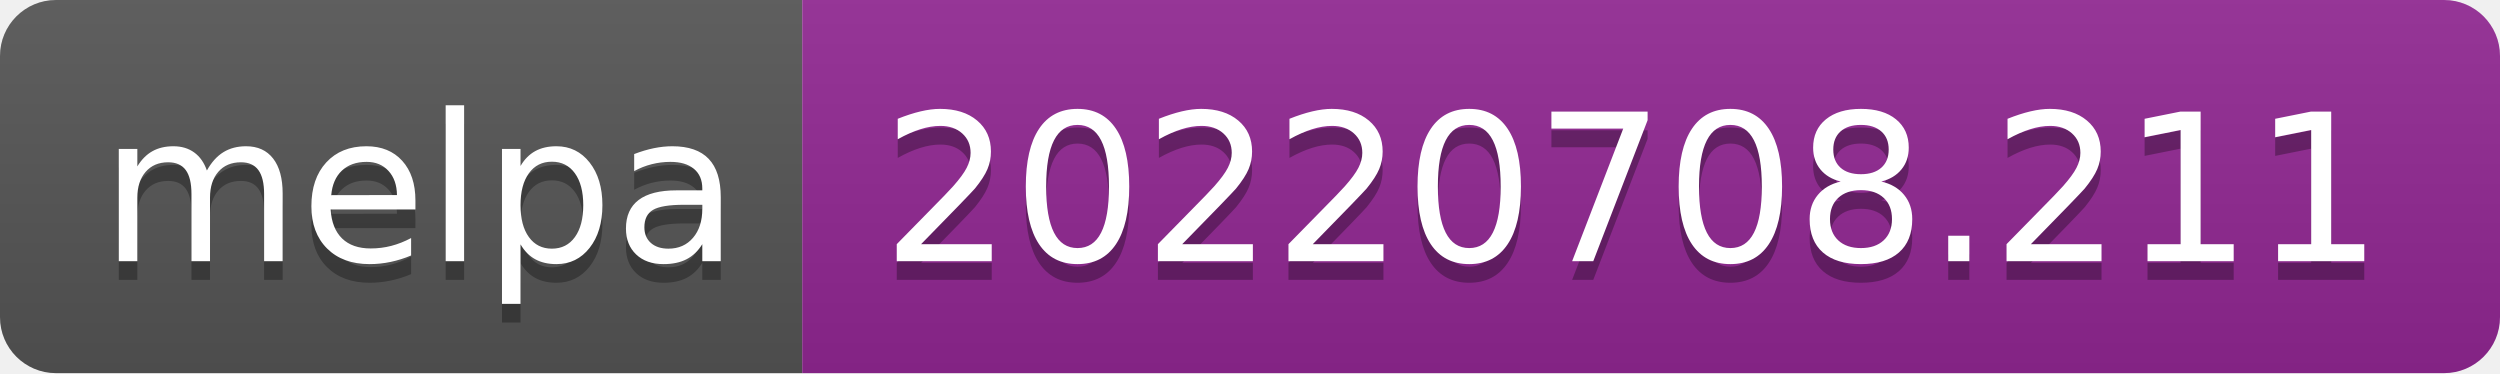
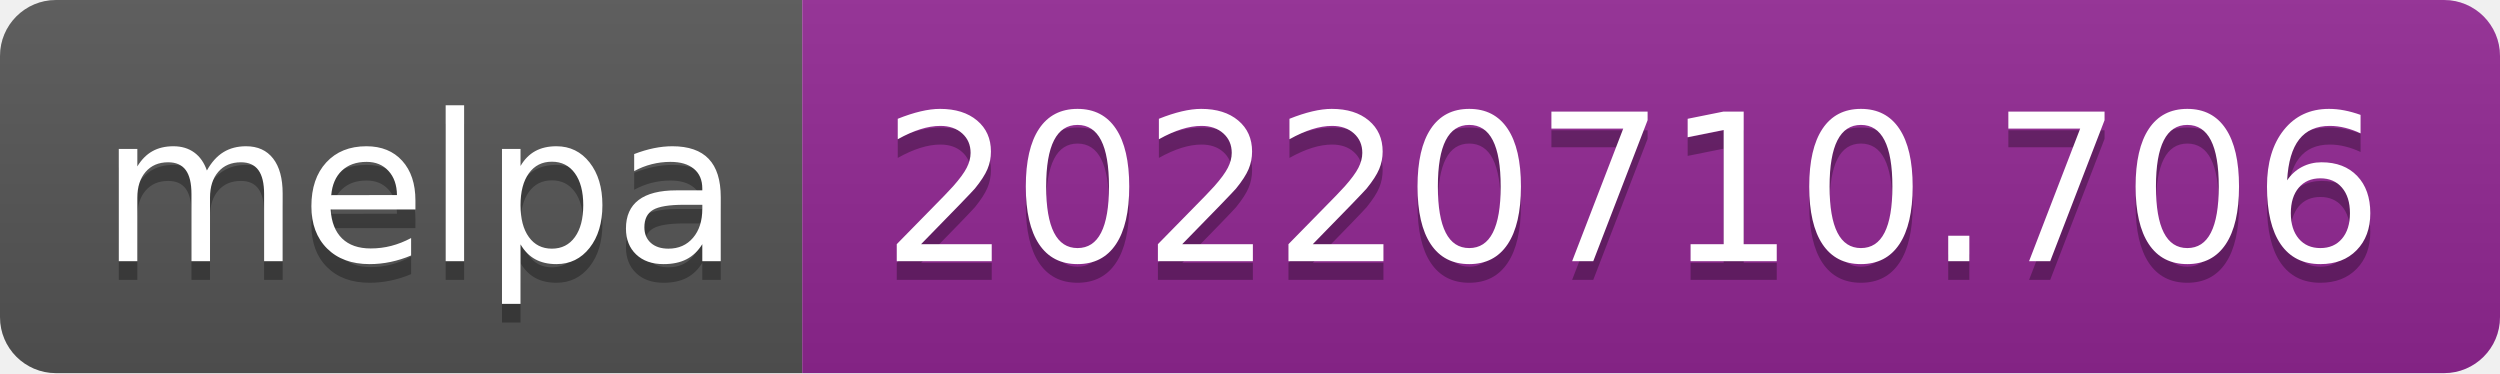
- <svg xmlns="http://www.w3.org/2000/svg" width="134" height="20" role="img" aria-label="melpa: 20220708.211">
+ <svg xmlns="http://www.w3.org/2000/svg" width="134" height="20" role="img" aria-label="melpa: 20220710.706">
  <linearGradient id="s" x2="0" y2="100%">
    <stop offset="0" stop-color="#bbb" stop-opacity=".1" />
    <stop offset="1" stop-opacity=".1" />
  </linearGradient>
  <clipPath id="r">
    <rect width="134" height="20" rx="3" fill="#fff" />
  </clipPath>
  <g clip-path="url(#r)">
    <rect width="43" height="20" fill="#555" />
    <rect x="43" width="91" height="20" fill="#922793" />
    <rect width="134" height="20" fill="url(#s)" />
  </g>
  <g fill="#fff" text-anchor="middle" font-family="Verdana,Geneva,DejaVu Sans,sans-serif" text-rendering="geometricPrecision" font-size="110">
    <text aria-hidden="true" x="225" y="150" fill="#010101" fill-opacity=".3" transform="scale(.1)" textLength="330">melpa</text>
    <text x="225" y="140" transform="scale(.1)" fill="#fff" textLength="330">melpa</text>
-     <text aria-hidden="true" x="875" y="150" fill="#010101" fill-opacity=".3" transform="scale(.1)" textLength="810">20220708.211</text>
-     <text x="875" y="140" transform="scale(.1)" fill="#fff" textLength="810">20220708.211</text>
+     <text aria-hidden="true" x="875" y="150" fill="#010101" fill-opacity=".3" transform="scale(.1)" textLength="810">20220710.706</text>
+     <text x="875" y="140" transform="scale(.1)" fill="#fff" textLength="810">20220710.706</text>
  </g>
</svg>
